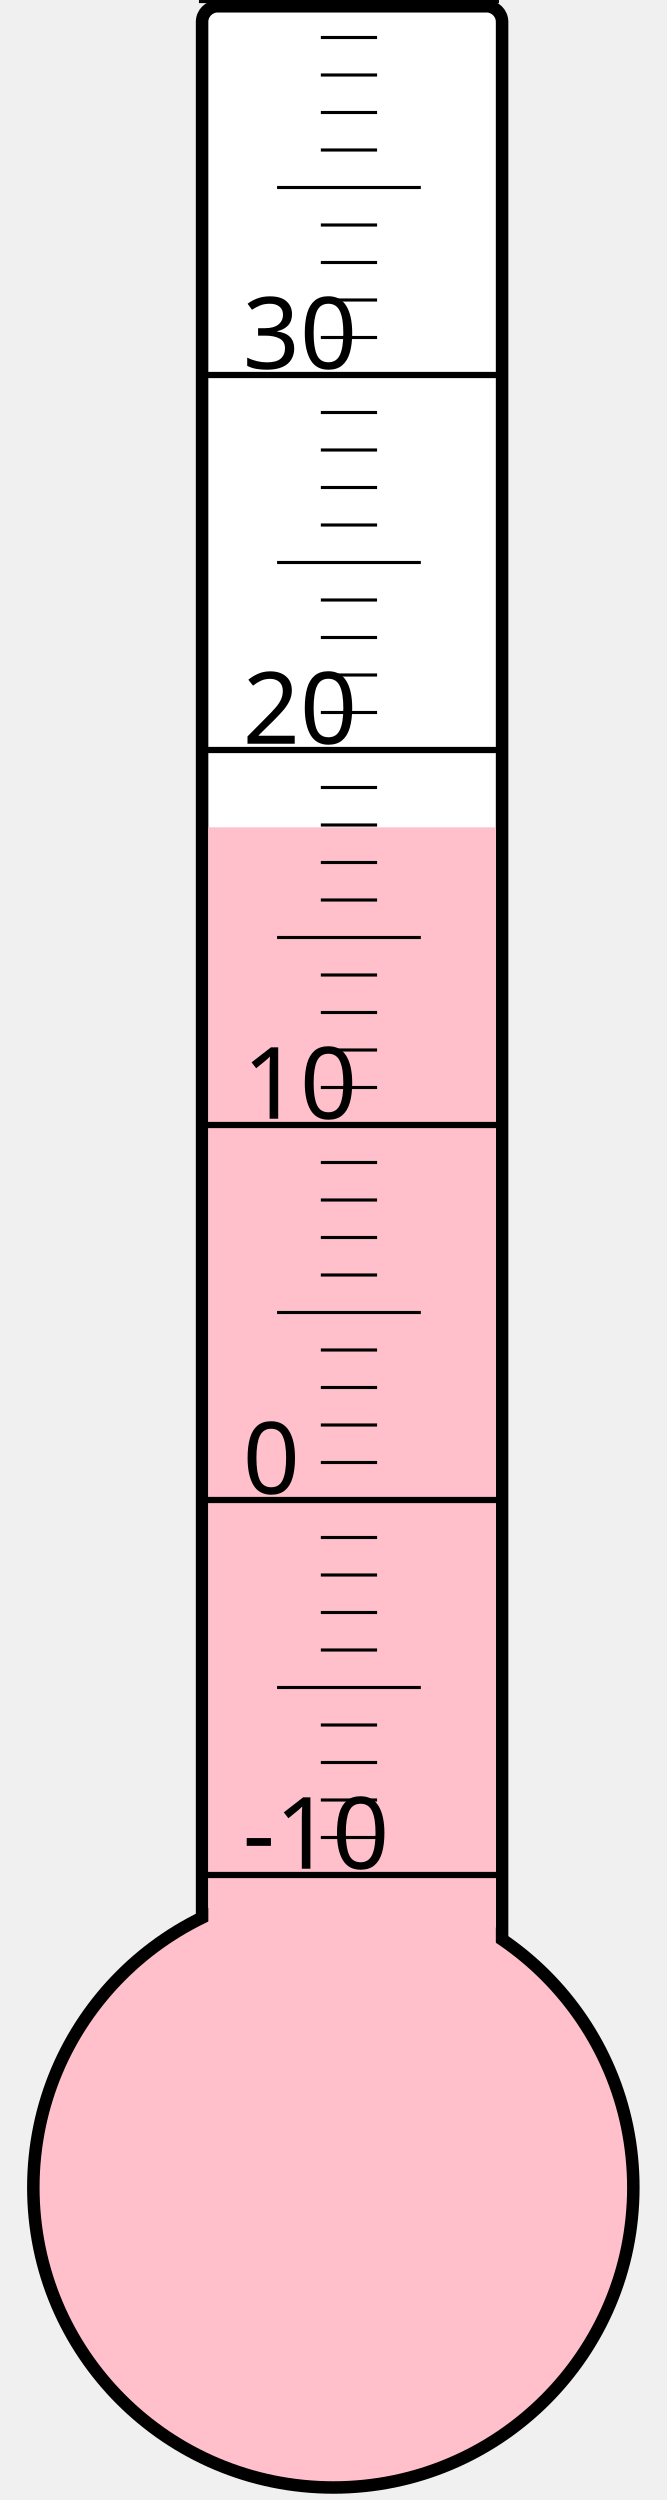
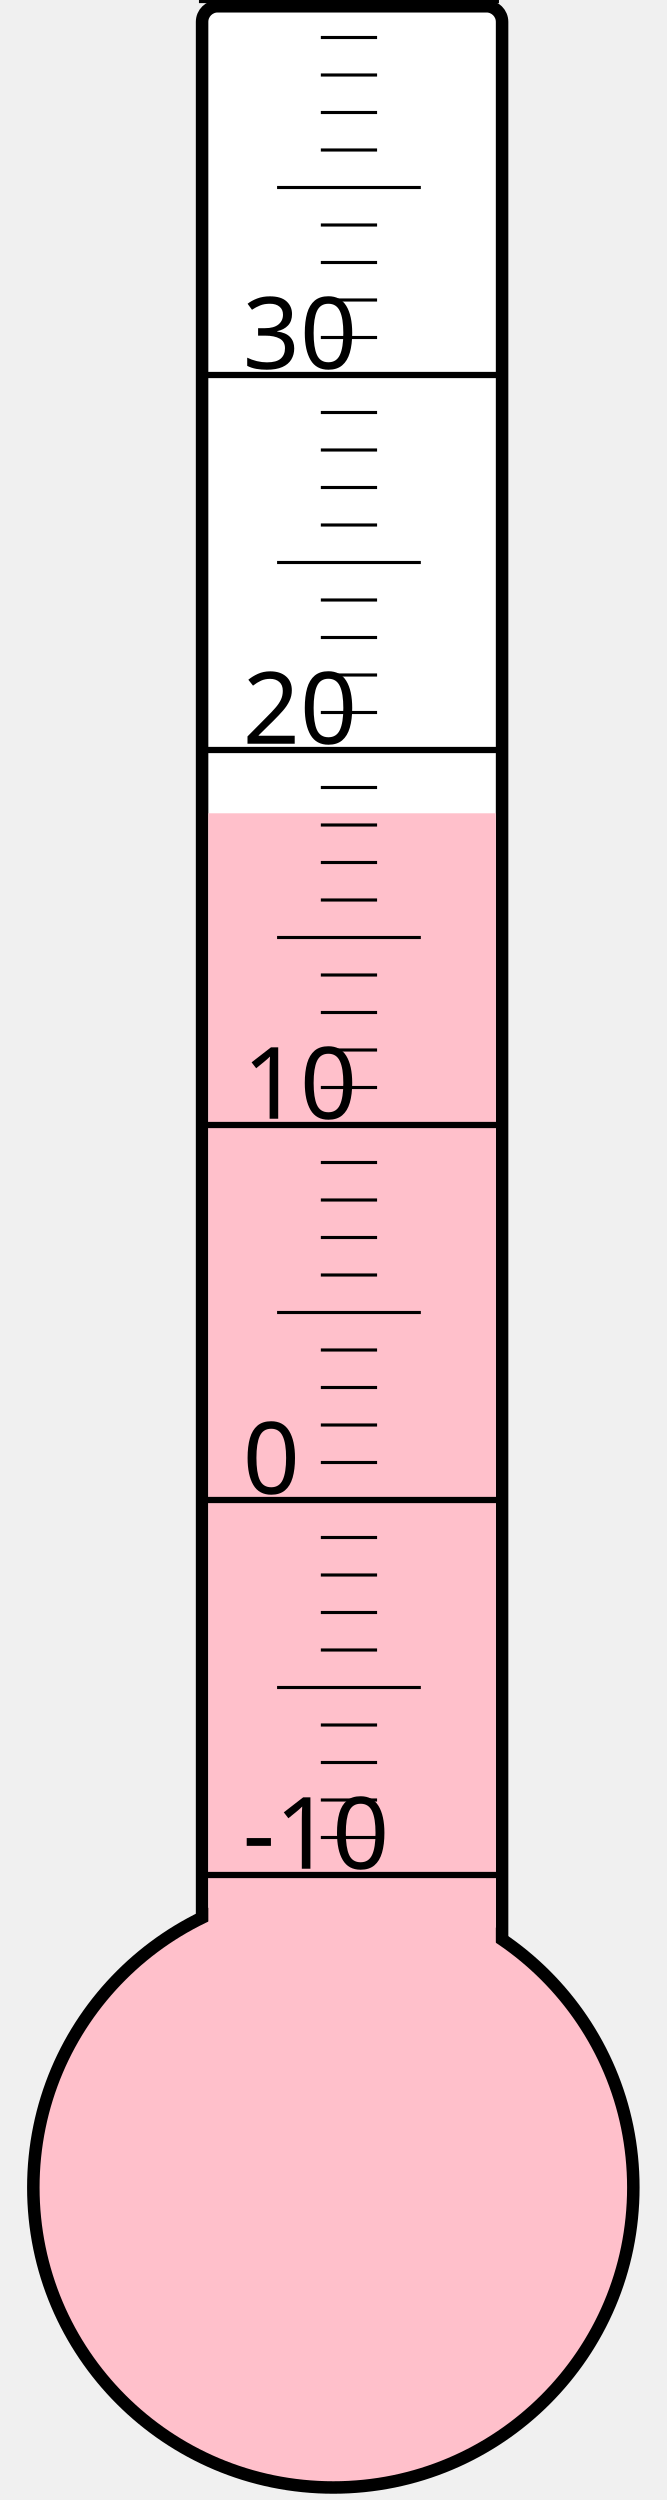
<svg xmlns="http://www.w3.org/2000/svg" width="40px" height="150px" viewBox="0 0 200 800">
  <rect width="200" height="800" x="0" y="0" style="fill: #ffffeb; fill-opacity: 0;" />
  <rect width="96" height="680" x="58" y="2" rx="5" ry="5" style="fill: white; fill-opacity: 1; stroke: black; stroke-width: 4;" />
  <circle cx="100" cy="700" r="96" style="fill: pink; stroke: black; stroke-width: 4;" />
-   <rect width="92" height="435.25" x="60" y="264.75" style="fill: pink; fill-opacity: 1; stroke-width: 0;" />
+   <rect width="92" height="439.75" x="60" y="260.25" style="fill: pink; fill-opacity: 1; stroke-width: 0;" />
  <text x="71" y="598" style="font-family: sans-serif; font-size: 24pt;">-10</text>
  <text x="71" y="478" style="font-family: sans-serif; font-size: 24pt;">0</text>
  <text x="71" y="358" style="font-family: sans-serif; font-size: 24pt;">10</text>
  <text x="71" y="238" style="font-family: sans-serif; font-size: 24pt;">20</text>
  <text x="71" y="118" style="font-family: sans-serif; font-size: 24pt;">30</text>
  <g style="stroke: black;">
    <line x1="57" y1="600" x2="153" y2="600" style="stroke-width: 2;" />
    <line x1="96" y1="588" x2="114" y2="588" style="stroke-width: 1;" />
    <line x1="96" y1="576" x2="114" y2="576" style="stroke-width: 1;" />
    <line x1="96" y1="564" x2="114" y2="564" style="stroke-width: 1;" />
    <line x1="96" y1="552" x2="114" y2="552" style="stroke-width: 1;" />
    <line x1="82" y1="540" x2="128" y2="540" style="stroke-width: 1;" />
    <line x1="96" y1="528" x2="114" y2="528" style="stroke-width: 1;" />
    <line x1="96" y1="516" x2="114" y2="516" style="stroke-width: 1;" />
    <line x1="96" y1="504" x2="114" y2="504" style="stroke-width: 1;" />
    <line x1="96" y1="492" x2="114" y2="492" style="stroke-width: 1;" />
    <line x1="57" y1="480" x2="153" y2="480" style="stroke-width: 2;" />
    <line x1="96" y1="468" x2="114" y2="468" style="stroke-width: 1;" />
    <line x1="96" y1="456" x2="114" y2="456" style="stroke-width: 1;" />
    <line x1="96" y1="444" x2="114" y2="444" style="stroke-width: 1;" />
    <line x1="96" y1="432" x2="114" y2="432" style="stroke-width: 1;" />
    <line x1="82" y1="420" x2="128" y2="420" style="stroke-width: 1;" />
    <line x1="96" y1="408" x2="114" y2="408" style="stroke-width: 1;" />
    <line x1="96" y1="396" x2="114" y2="396" style="stroke-width: 1;" />
    <line x1="96" y1="384" x2="114" y2="384" style="stroke-width: 1;" />
    <line x1="96" y1="372" x2="114" y2="372" style="stroke-width: 1;" />
    <line x1="57" y1="360" x2="153" y2="360" style="stroke-width: 2;" />
    <line x1="96" y1="348" x2="114" y2="348" style="stroke-width: 1;" />
    <line x1="96" y1="336" x2="114" y2="336" style="stroke-width: 1;" />
    <line x1="96" y1="324" x2="114" y2="324" style="stroke-width: 1;" />
    <line x1="96" y1="312" x2="114" y2="312" style="stroke-width: 1;" />
    <line x1="82" y1="300" x2="128" y2="300" style="stroke-width: 1;" />
    <line x1="96" y1="288" x2="114" y2="288" style="stroke-width: 1;" />
    <line x1="96" y1="276" x2="114" y2="276" style="stroke-width: 1;" />
    <line x1="96" y1="264" x2="114" y2="264" style="stroke-width: 1;" />
    <line x1="96" y1="252" x2="114" y2="252" style="stroke-width: 1;" />
    <line x1="57" y1="240" x2="153" y2="240" style="stroke-width: 2;" />
    <line x1="96" y1="228" x2="114" y2="228" style="stroke-width: 1;" />
    <line x1="96" y1="216" x2="114" y2="216" style="stroke-width: 1;" />
    <line x1="96" y1="204" x2="114" y2="204" style="stroke-width: 1;" />
    <line x1="96" y1="192" x2="114" y2="192" style="stroke-width: 1;" />
    <line x1="82" y1="180" x2="128" y2="180" style="stroke-width: 1;" />
    <line x1="96" y1="168" x2="114" y2="168" style="stroke-width: 1;" />
    <line x1="96" y1="156" x2="114" y2="156" style="stroke-width: 1;" />
    <line x1="96" y1="144" x2="114" y2="144" style="stroke-width: 1;" />
    <line x1="96" y1="132" x2="114" y2="132" style="stroke-width: 1;" />
    <line x1="57" y1="120" x2="153" y2="120" style="stroke-width: 2;" />
    <line x1="96" y1="108" x2="114" y2="108" style="stroke-width: 1;" />
    <line x1="96" y1="96" x2="114" y2="96" style="stroke-width: 1;" />
    <line x1="96" y1="84" x2="114" y2="84" style="stroke-width: 1;" />
    <line x1="96" y1="72" x2="114" y2="72" style="stroke-width: 1;" />
    <line x1="82" y1="60" x2="128" y2="60" style="stroke-width: 1;" />
    <line x1="96" y1="48" x2="114" y2="48" style="stroke-width: 1;" />
    <line x1="96" y1="36" x2="114" y2="36" style="stroke-width: 1;" />
    <line x1="96" y1="24" x2="114" y2="24" style="stroke-width: 1;" />
    <line x1="96" y1="12" x2="114" y2="12" style="stroke-width: 1;" />
    <line x1="57" y1="0" x2="153" y2="0" style="stroke-width: 2;" />
  </g>
</svg>
